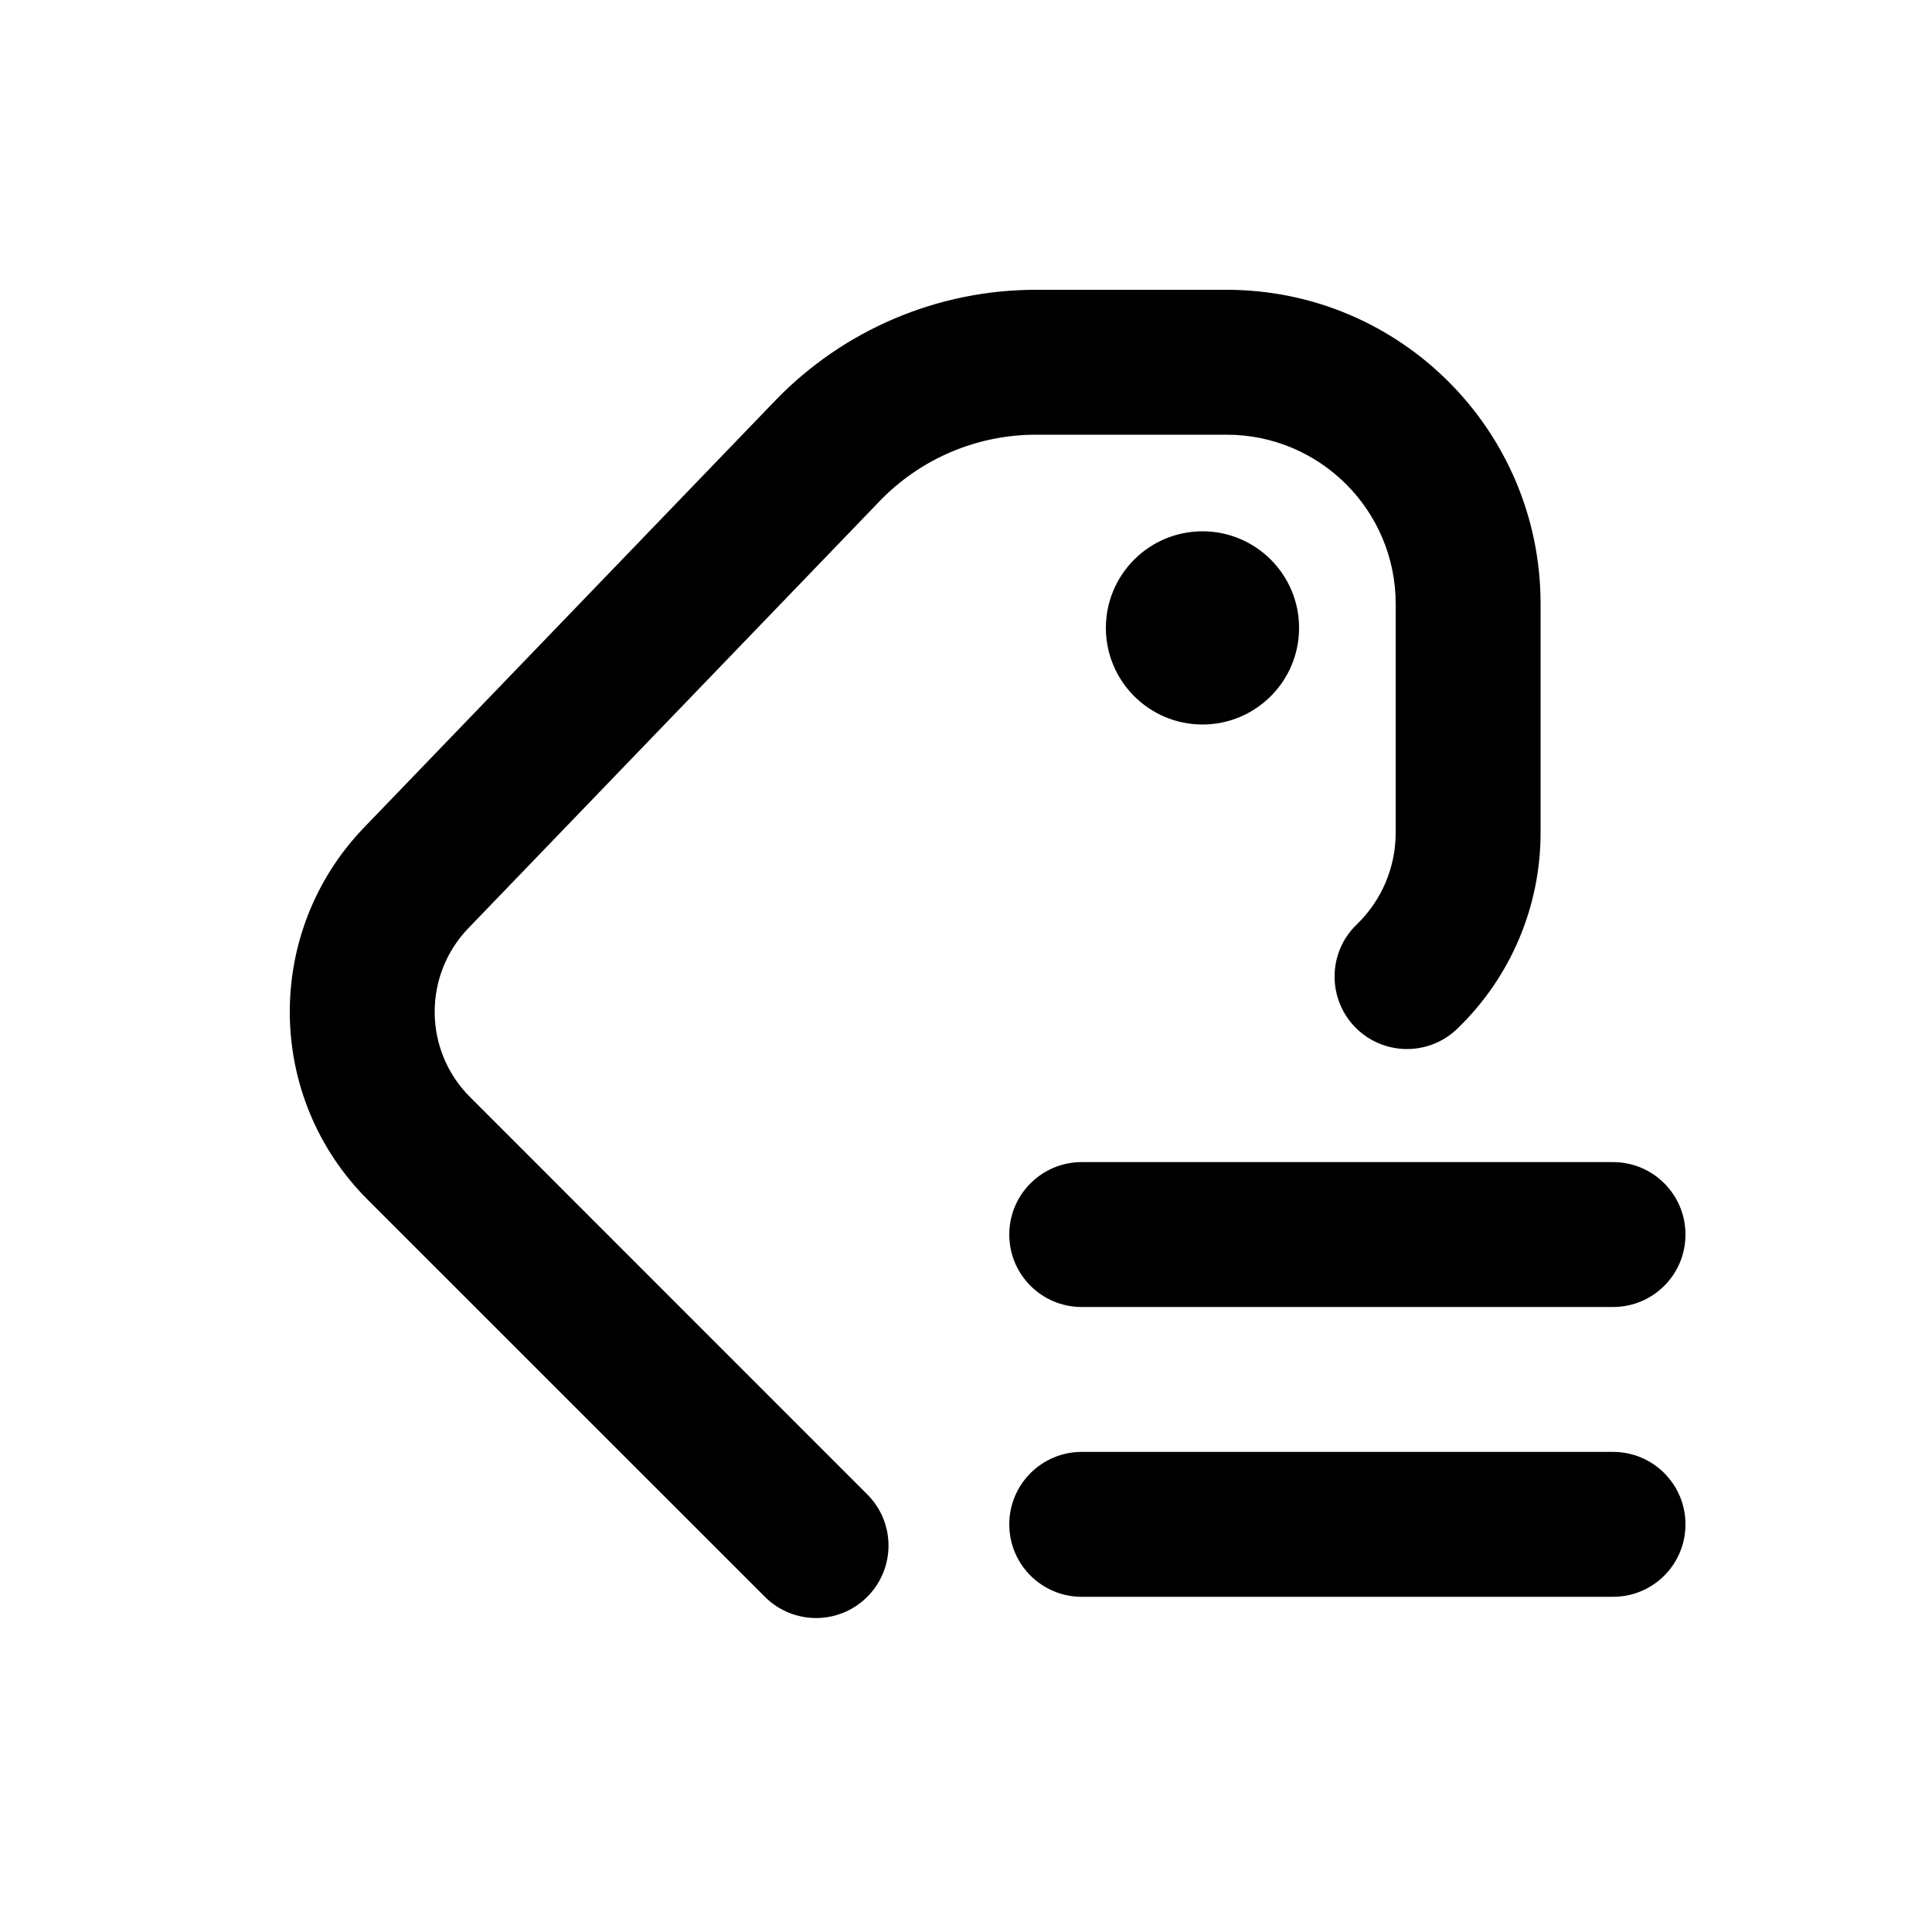
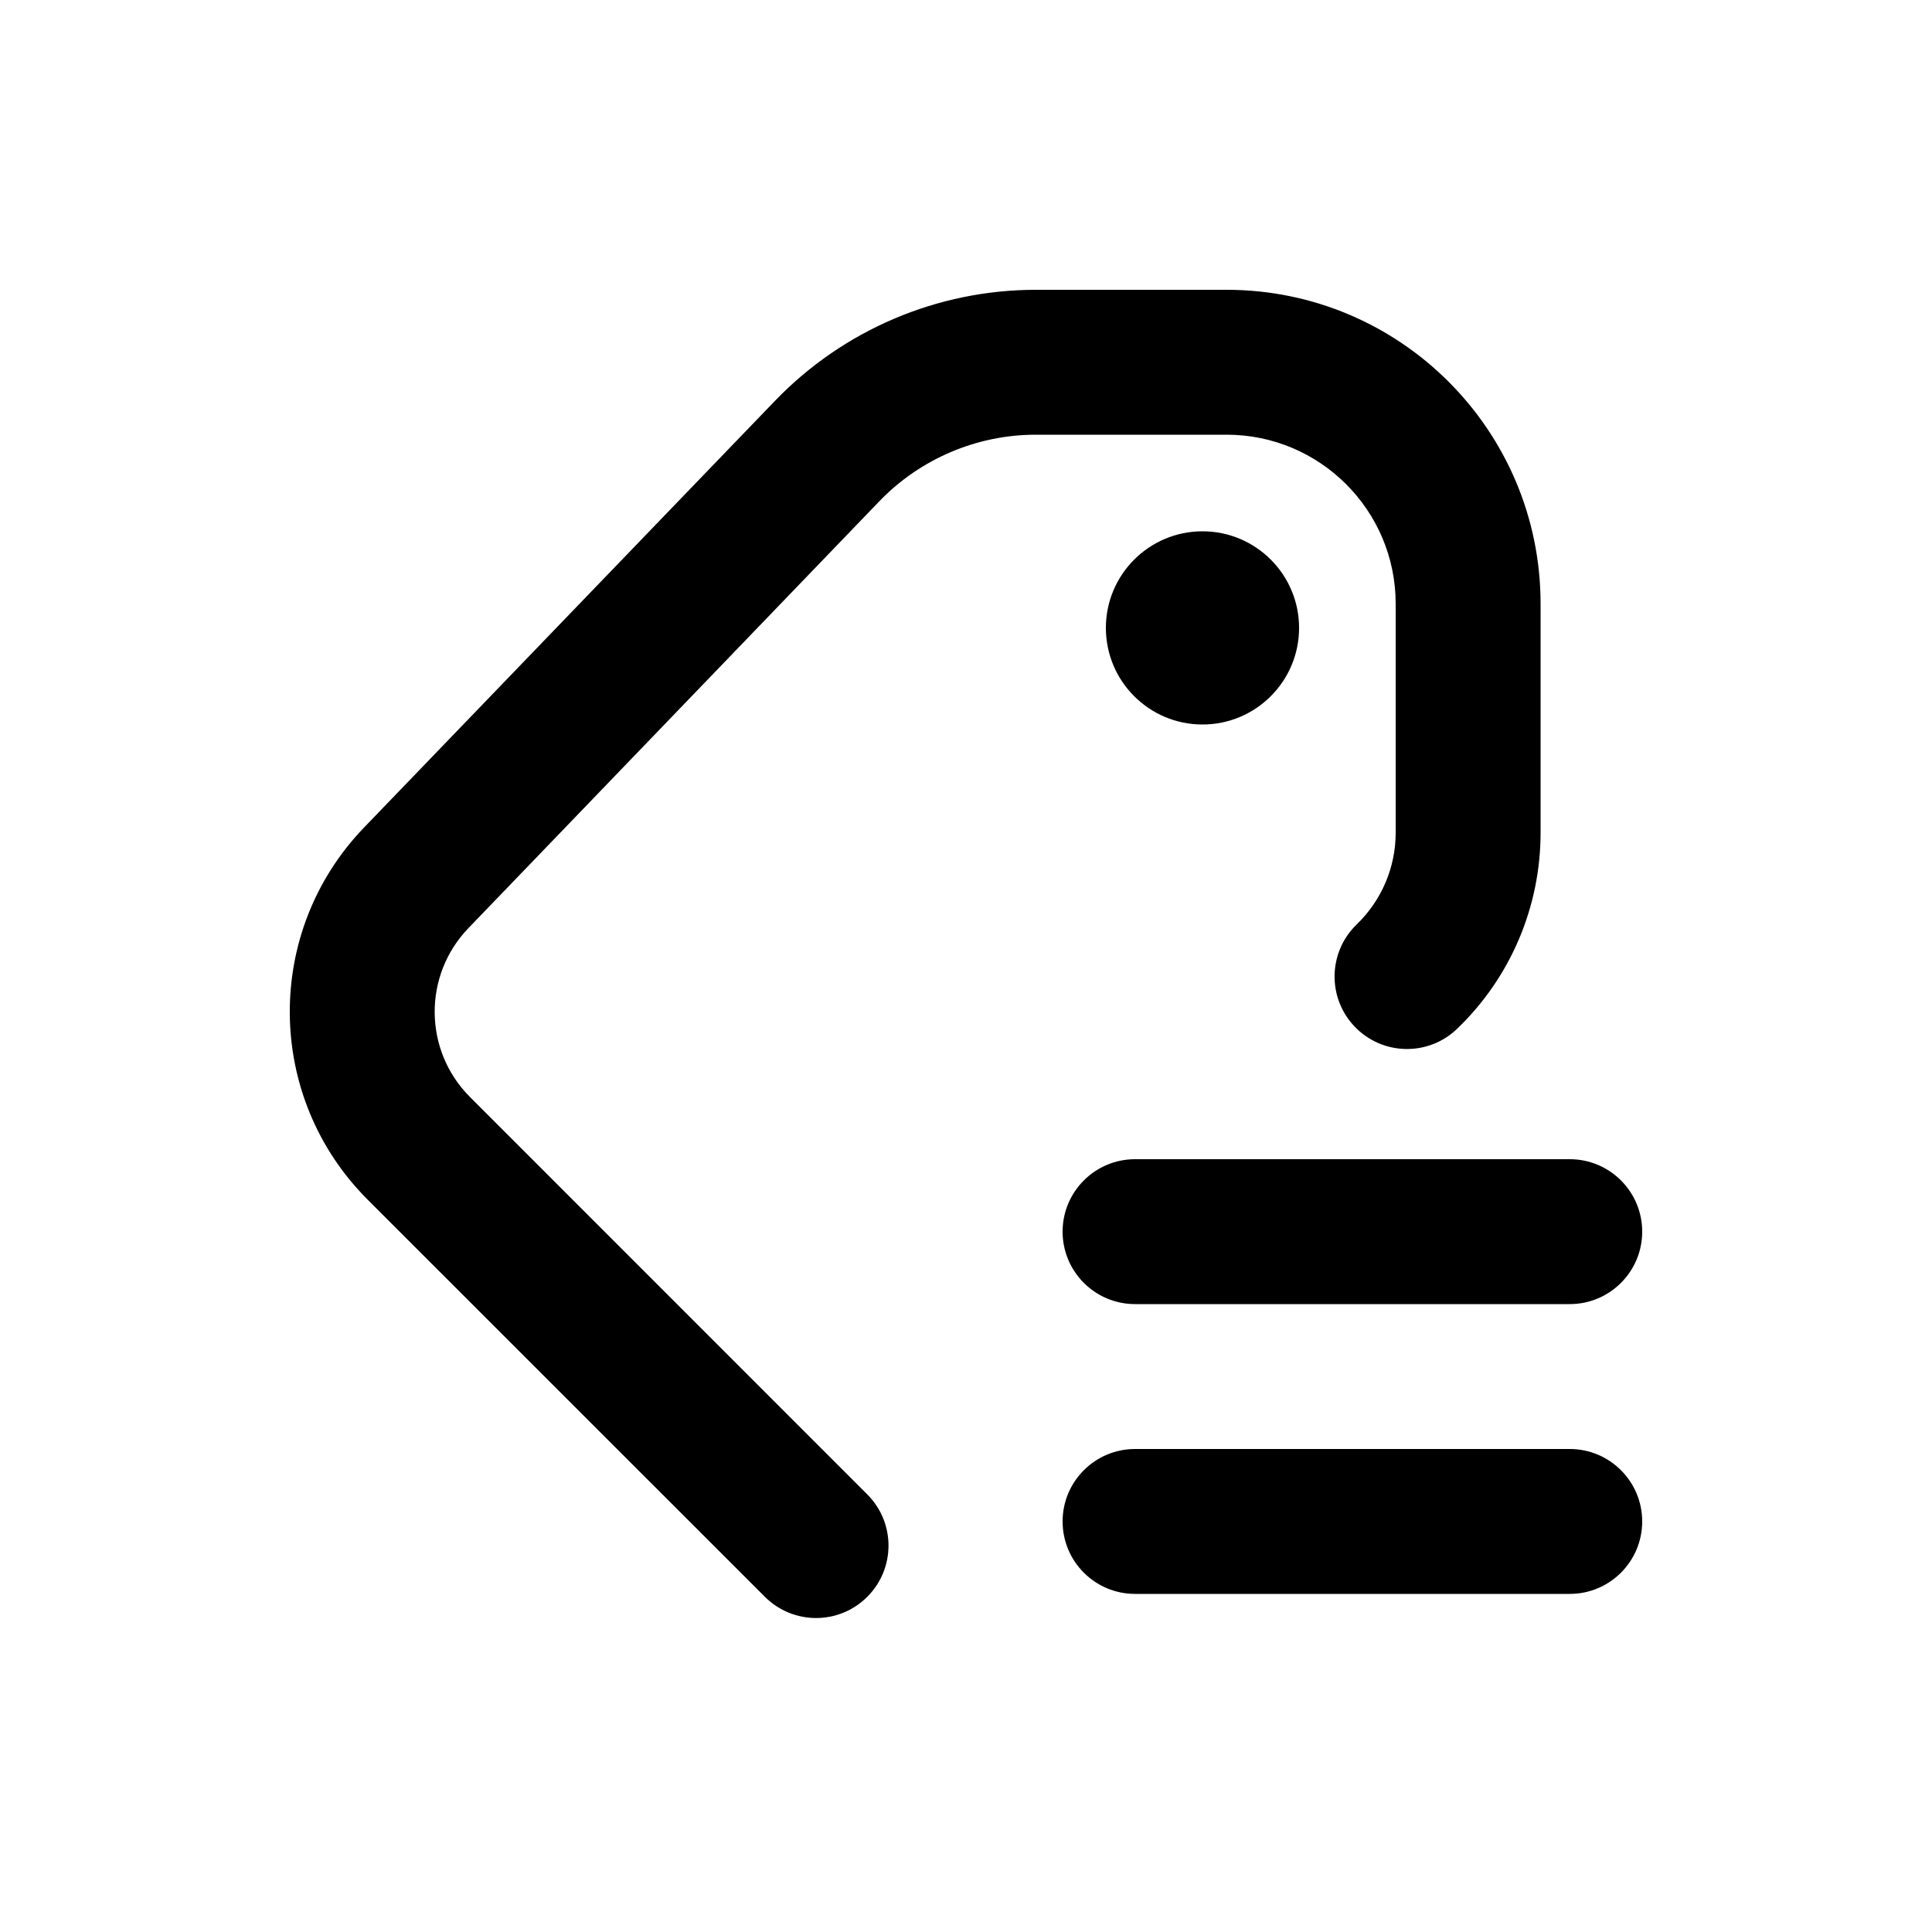
<svg xmlns="http://www.w3.org/2000/svg" viewBox="0 0 20 20">
-   <path d="M8.023 4.149c.707-.734 1.682-1.149 2.7-1.149h1.975c1.795 0 3.25 1.455 3.25 3.25v2.371c0 .766-.311 1.498-.863 2.029-.298.287-.773.278-1.06-.02-.287-.299-.278-.774.02-1.06.258-.249.403-.591.403-.949v-2.371c0-.966-.784-1.75-1.75-1.75h-1.974c-.611 0-1.197.249-1.62.69l-4.254 4.417c-.473.49-.466 1.269.016 1.75l4.112 4.113c.293.293.293.767 0 1.06-.293.293-.767.293-1.06 0l-4.113-4.112c-1.06-1.06-1.075-2.772-.036-3.852l4.254-4.417Z" />
-   <path d="M13.448 6.5c0 .552-.448 1-1 1s-1-.448-1-1 .448-1 1-1 1 .448 1 1Z" />
-   <path d="M10.448 12.78c0-.414.336-.75.75-.75h5.5c.415 0 .75.336.75.75 0 .415-.335.75-.75.75h-5.5c-.414 0-.75-.335-.75-.75Z" />
-   <path d="M10.448 15.78c0-.414.336-.75.75-.75h5.5c.415 0 .75.336.75.75 0 .415-.335.75-.75.75h-5.5c-.414 0-.75-.335-.75-.75Z" />
+   <path d="M10.724 3c-1.02 0-1.994.415-2.701 1.149l-4.254 4.417c-1.04 1.08-1.023 2.792.036 3.852l4.113 4.112c.293.293.767.293 1.06 0 .293-.293.293-.767 0-1.06l-4.112-4.113c-.482-.481-.489-1.26-.016-1.75l4.253-4.418c.424-.44 1.01-.689 1.62-.689h1.975c.966 0 1.75.784 1.75 1.75v2.371c0 .358-.146.7-.403.948-.298.287-.307.762-.02 1.06.287.299.762.308 1.06.02.552-.53.863-1.262.863-2.028v-2.371c0-1.795-1.455-3.25-3.25-3.25h-1.974Z" />
+   <path d="M12.448 7.5c.552 0 1-.448 1-1s-.448-1-1-1-1 .448-1 1 .448 1 1 1Z" />
+   <path d="M11 12.75c0-.414.336-.75.75-.75h4.5c.414 0 .75.336.75.75s-.336.75-.75.75h-4.5c-.414 0-.75-.336-.75-.75Z" />
+   <path d="M11 15.75c0-.414.336-.75.75-.75h4.5c.414 0 .75.336.75.75s-.336.75-.75.75h-4.5c-.414 0-.75-.336-.75-.75Z" />
</svg>
